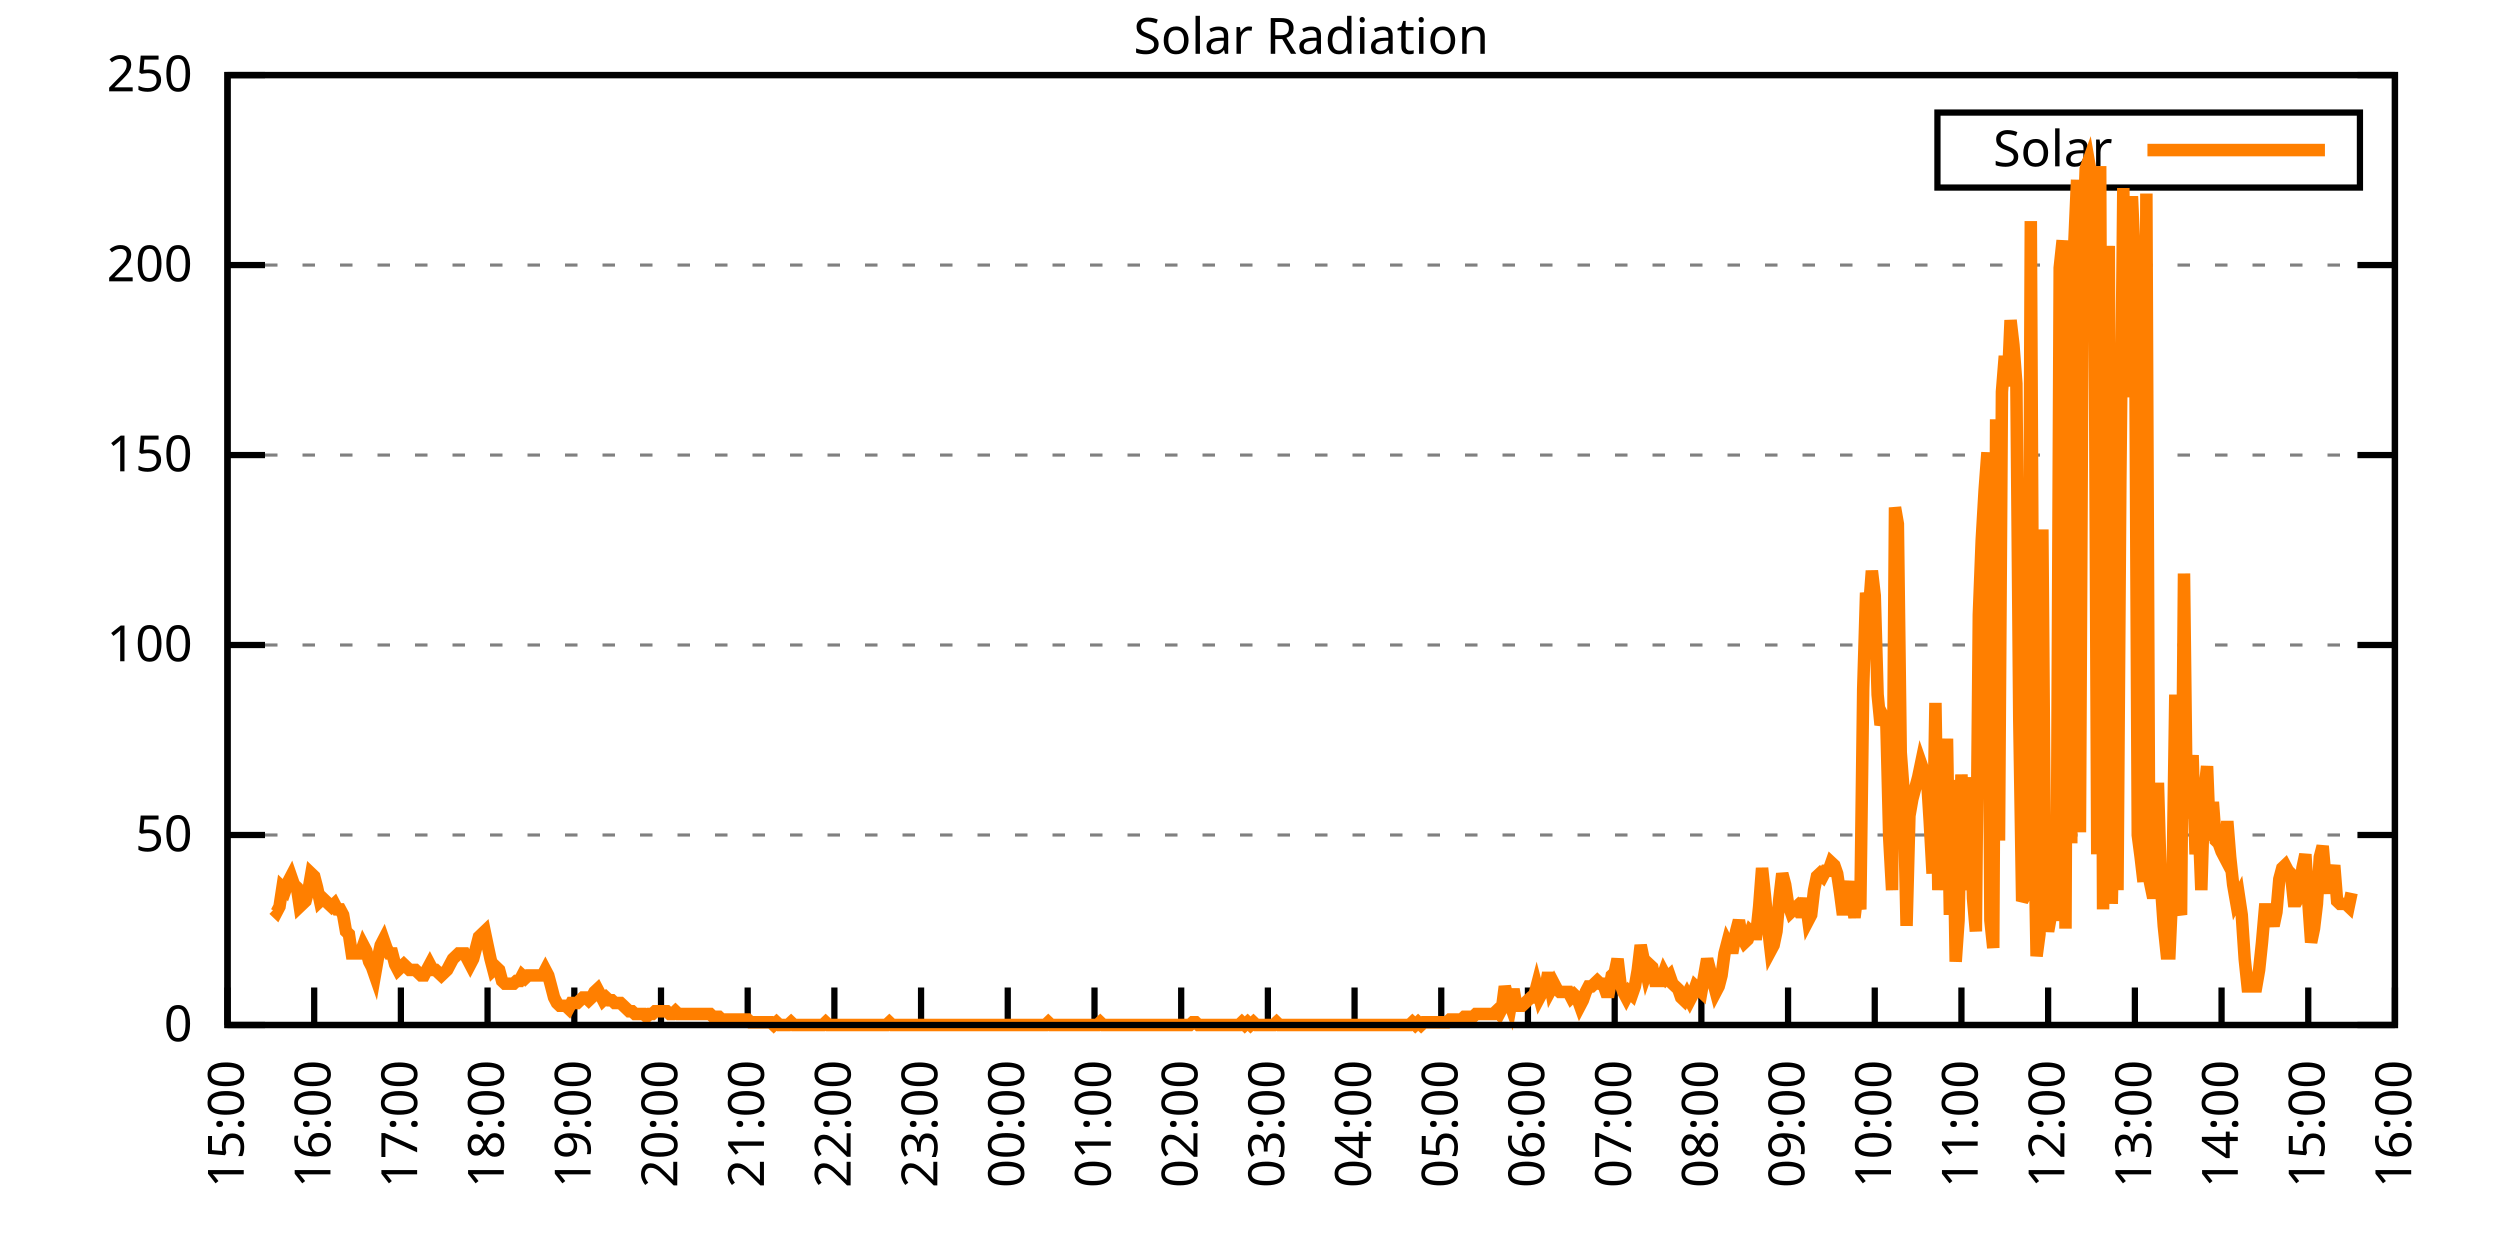
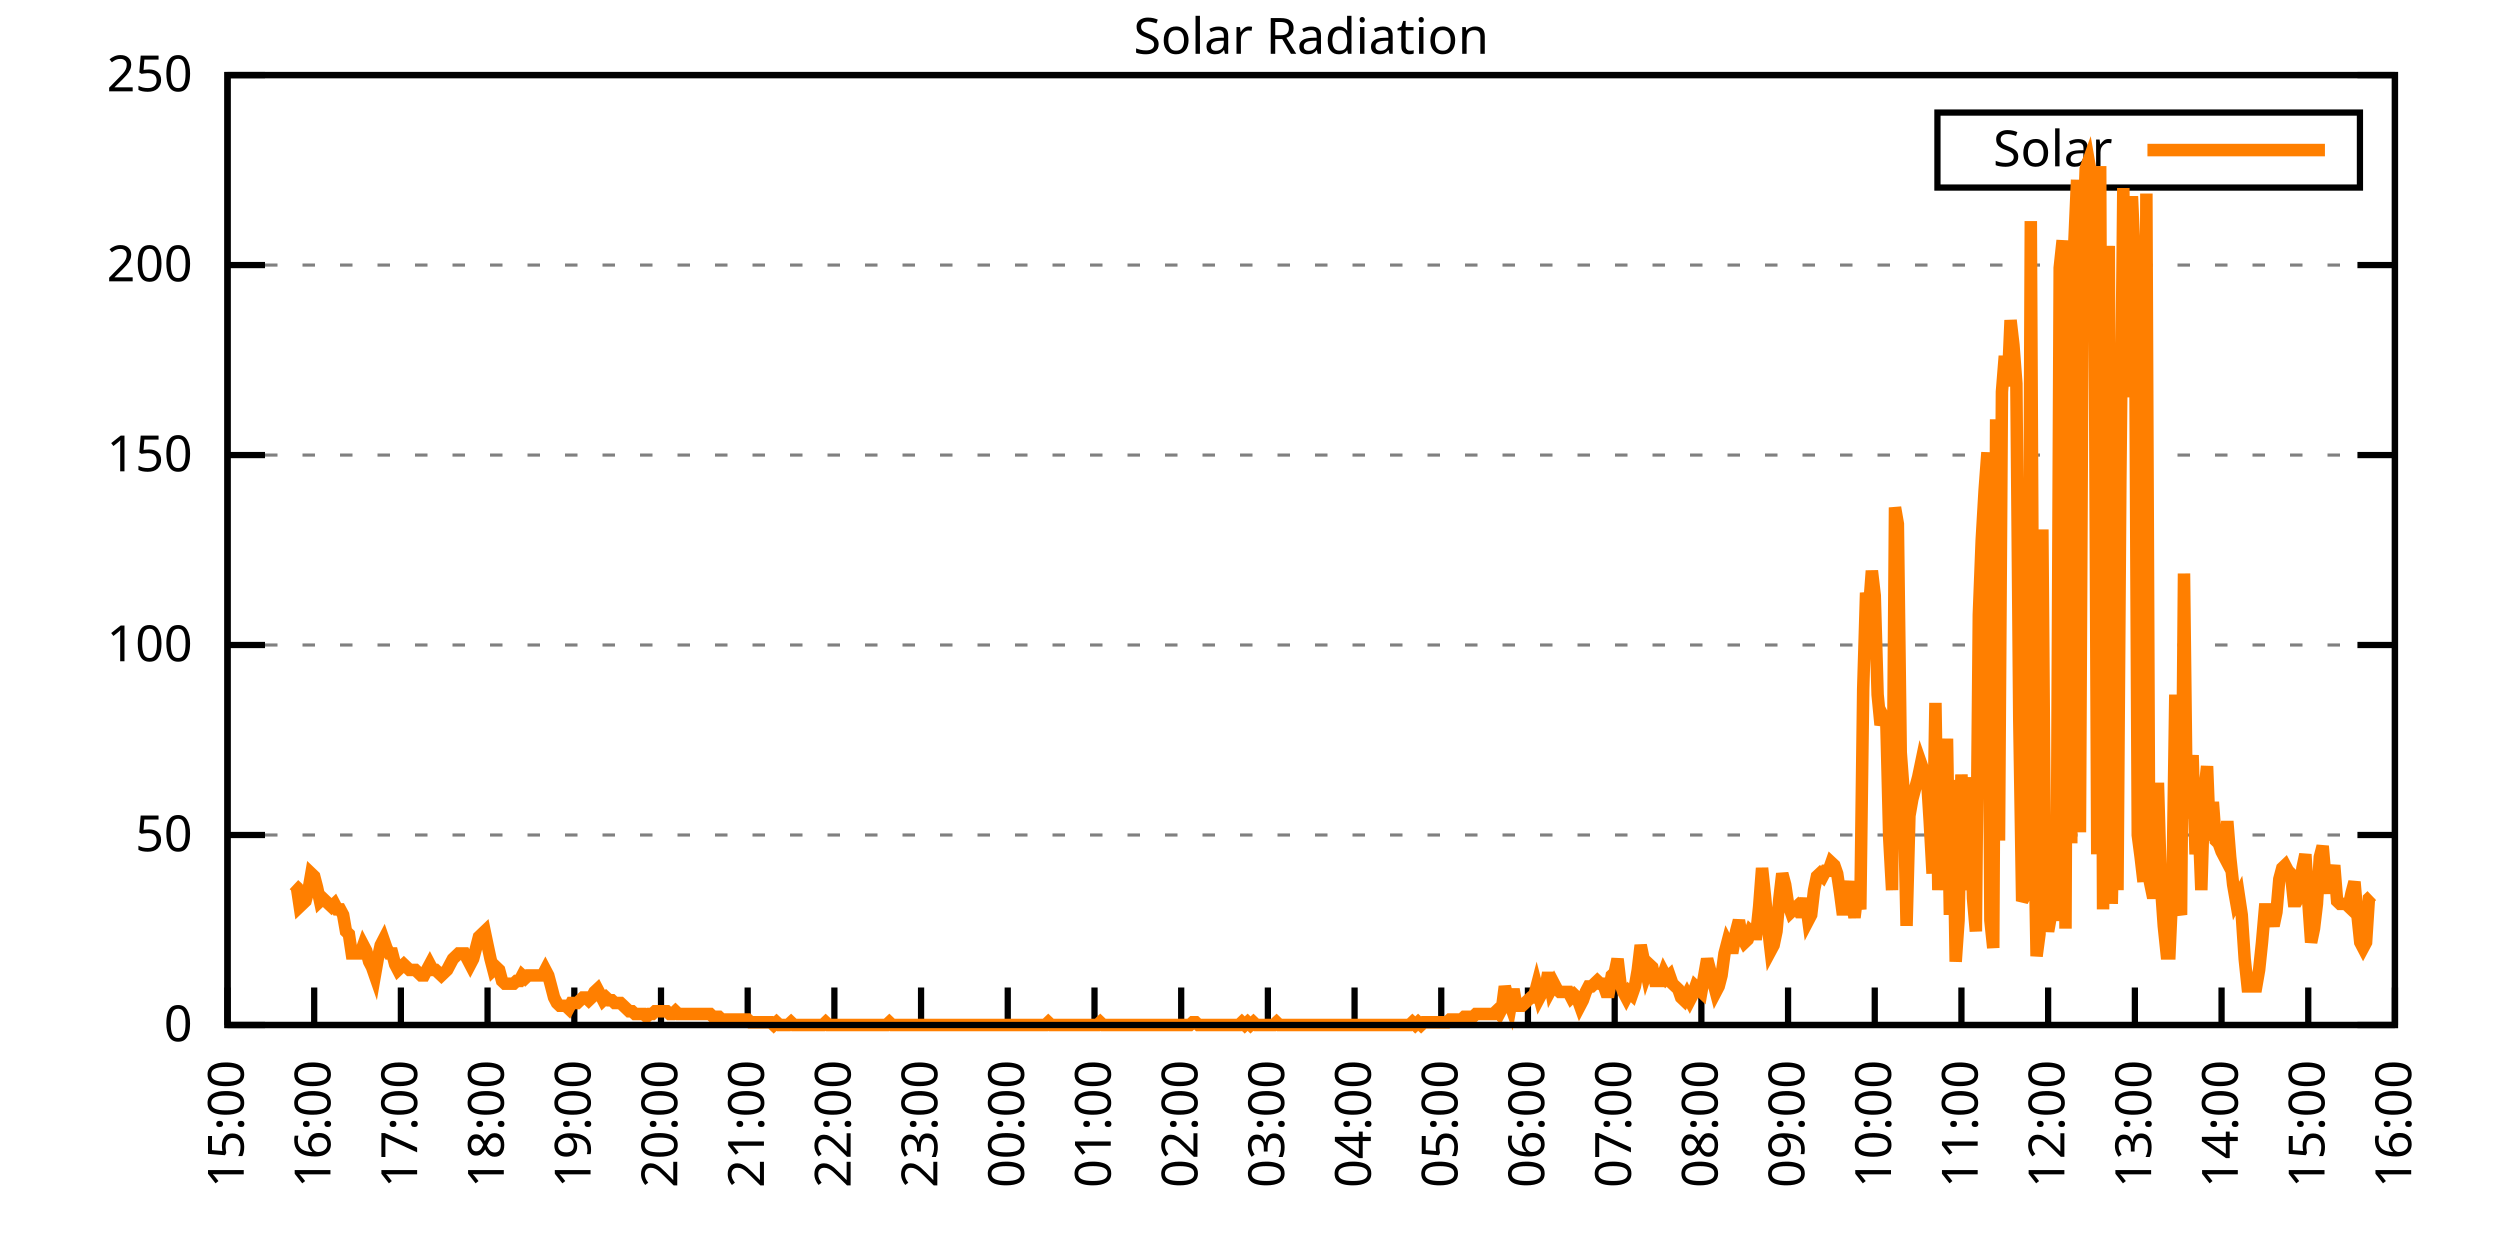
<svg xmlns="http://www.w3.org/2000/svg" xmlns:xlink="http://www.w3.org/1999/xlink" width="400" height="200" viewBox="0 0 400 200">
  <g id="gnuplot_canvas">
    <rect x="0" y="0" width="400" height="200" fill="none" />
    <defs>
      <circle id="gpDot" r="0.5" stroke-width="0.5" stroke="currentColor" />
      <path id="gpPt0" stroke-width="0.333" stroke="currentColor" d="M-1,0 h2 M0,-1 v2" />
      <path id="gpPt1" stroke-width="0.333" stroke="currentColor" d="M-1,-1 L1,1 M1,-1 L-1,1" />
      <path id="gpPt2" stroke-width="0.333" stroke="currentColor" d="M-1,0 L1,0 M0,-1 L0,1 M-1,-1 L1,1 M-1,1 L1,-1" />
      <rect id="gpPt3" stroke-width="0.333" stroke="currentColor" x="-1" y="-1" width="2" height="2" />
      <rect id="gpPt4" stroke-width="0.333" stroke="currentColor" fill="currentColor" x="-1" y="-1" width="2" height="2" />
      <circle id="gpPt5" stroke-width="0.333" stroke="currentColor" cx="0" cy="0" r="1" />
      <use xlink:href="#gpPt5" id="gpPt6" fill="currentColor" stroke="none" />
      <path id="gpPt7" stroke-width="0.333" stroke="currentColor" d="M0,-1.33 L-1.33,0.67 L1.33,0.67 z" />
      <use xlink:href="#gpPt7" id="gpPt8" fill="currentColor" stroke="none" />
      <use xlink:href="#gpPt7" id="gpPt9" stroke="currentColor" transform="rotate(180)" />
      <use xlink:href="#gpPt9" id="gpPt10" fill="currentColor" stroke="none" />
      <use xlink:href="#gpPt3" id="gpPt11" stroke="currentColor" transform="rotate(45)" />
      <use xlink:href="#gpPt11" id="gpPt12" fill="currentColor" stroke="none" />
      <path id="gpPt13" stroke-width="0.333" stroke="currentColor" d="M0,1.330 L1.265,0.411 L0.782,-1.067 L-0.782,-1.076 L-1.265,0.411 z" />
      <use xlink:href="#gpPt13" id="gpPt14" fill="currentColor" stroke="none" />
      <filter id="textbox" filterUnits="objectBoundingBox" x="0" y="0" height="1" width="1">
        <feFlood flood-color="white" flood-opacity="1" result="bgnd" />
        <feComposite in="SourceGraphic" in2="bgnd" operator="atop" />
      </filter>
      <filter id="greybox" filterUnits="objectBoundingBox" x="0" y="0" height="1" width="1">
        <feFlood flood-color="lightgrey" flood-opacity="1" result="grey" />
        <feComposite in="SourceGraphic" in2="grey" operator="atop" />
      </filter>
    </defs>
    <g fill="none" color="white" stroke="currentColor" stroke-width="1.00" stroke-linecap="butt" stroke-linejoin="miter">
</g>
    <g fill="none" color="black" stroke="currentColor" stroke-width="1.00" stroke-linecap="butt" stroke-linejoin="miter">
      <g stroke="none" shape-rendering="crispEdges">
        <polygon fill="rgb(255, 255, 255)" points="36.40,164.00 383.18,164.00 383.18,12.02 36.40,12.02 " />
      </g>
    </g>
    <g fill="none" color="black" stroke="currentColor" stroke-width="1.00" stroke-linecap="butt" stroke-linejoin="miter">
</g>
    <g fill="none" color="black" stroke="black" stroke-width="0.50" stroke-linecap="butt" stroke-linejoin="miter">
</g>
    <g fill="none" color="gray" stroke="currentColor" stroke-width="0.50" stroke-linecap="butt" stroke-linejoin="miter">
      <path stroke="gray" stroke-dasharray="2,4" class="gridline" d="M36.40,164.00 L383.19,164.00  " />
    </g>
    <g fill="none" color="gray" stroke="gray" stroke-width="1.00" stroke-linecap="butt" stroke-linejoin="miter">
</g>
    <g fill="none" color="black" stroke="currentColor" stroke-width="1.00" stroke-linecap="butt" stroke-linejoin="miter">
      <path stroke="black" d="M36.40,164.00 L42.40,164.00 M383.19,164.00 L377.19,164.00  " />
      <g transform="translate(30.80,166.60)" stroke="none" fill="black" font-family="Sans" font-size="8.00" text-anchor="end">
        <text>
          <tspan font-family="Sans"> 0</tspan>
        </text>
      </g>
    </g>
    <g fill="none" color="black" stroke="currentColor" stroke-width="1.00" stroke-linecap="butt" stroke-linejoin="miter">
</g>
    <g fill="none" color="black" stroke="black" stroke-width="0.50" stroke-linecap="butt" stroke-linejoin="miter">
</g>
    <g fill="none" color="gray" stroke="currentColor" stroke-width="0.50" stroke-linecap="butt" stroke-linejoin="miter">
      <path stroke="gray" stroke-dasharray="2,4" class="gridline" d="M36.40,133.60 L383.19,133.60  " />
    </g>
    <g fill="none" color="gray" stroke="gray" stroke-width="1.00" stroke-linecap="butt" stroke-linejoin="miter">
</g>
    <g fill="none" color="black" stroke="currentColor" stroke-width="1.00" stroke-linecap="butt" stroke-linejoin="miter">
      <path stroke="black" d="M36.40,133.60 L42.40,133.60 M383.19,133.60 L377.19,133.60  " />
      <g transform="translate(30.80,136.20)" stroke="none" fill="black" font-family="Sans" font-size="8.00" text-anchor="end">
        <text>
          <tspan font-family="Sans"> 50</tspan>
        </text>
      </g>
    </g>
    <g fill="none" color="black" stroke="currentColor" stroke-width="1.00" stroke-linecap="butt" stroke-linejoin="miter">
</g>
    <g fill="none" color="black" stroke="black" stroke-width="0.50" stroke-linecap="butt" stroke-linejoin="miter">
</g>
    <g fill="none" color="gray" stroke="currentColor" stroke-width="0.50" stroke-linecap="butt" stroke-linejoin="miter">
      <path stroke="gray" stroke-dasharray="2,4" class="gridline" d="M36.40,103.20 L383.19,103.20  " />
    </g>
    <g fill="none" color="gray" stroke="gray" stroke-width="1.00" stroke-linecap="butt" stroke-linejoin="miter">
</g>
    <g fill="none" color="black" stroke="currentColor" stroke-width="1.00" stroke-linecap="butt" stroke-linejoin="miter">
      <path stroke="black" d="M36.40,103.20 L42.40,103.20 M383.19,103.20 L377.19,103.20  " />
      <g transform="translate(30.80,105.80)" stroke="none" fill="black" font-family="Sans" font-size="8.00" text-anchor="end">
        <text>
          <tspan font-family="Sans"> 100</tspan>
        </text>
      </g>
    </g>
    <g fill="none" color="black" stroke="currentColor" stroke-width="1.00" stroke-linecap="butt" stroke-linejoin="miter">
</g>
    <g fill="none" color="black" stroke="black" stroke-width="0.50" stroke-linecap="butt" stroke-linejoin="miter">
</g>
    <g fill="none" color="gray" stroke="currentColor" stroke-width="0.50" stroke-linecap="butt" stroke-linejoin="miter">
      <path stroke="gray" stroke-dasharray="2,4" class="gridline" d="M36.40,72.81 L383.19,72.81  " />
    </g>
    <g fill="none" color="gray" stroke="gray" stroke-width="1.00" stroke-linecap="butt" stroke-linejoin="miter">
</g>
    <g fill="none" color="black" stroke="currentColor" stroke-width="1.00" stroke-linecap="butt" stroke-linejoin="miter">
      <path stroke="black" d="M36.40,72.81 L42.40,72.81 M383.19,72.81 L377.19,72.81  " />
      <g transform="translate(30.80,75.41)" stroke="none" fill="black" font-family="Sans" font-size="8.00" text-anchor="end">
        <text>
          <tspan font-family="Sans"> 150</tspan>
        </text>
      </g>
    </g>
    <g fill="none" color="black" stroke="currentColor" stroke-width="1.00" stroke-linecap="butt" stroke-linejoin="miter">
</g>
    <g fill="none" color="black" stroke="black" stroke-width="0.50" stroke-linecap="butt" stroke-linejoin="miter">
</g>
    <g fill="none" color="gray" stroke="currentColor" stroke-width="0.50" stroke-linecap="butt" stroke-linejoin="miter">
      <path stroke="gray" stroke-dasharray="2,4" class="gridline" d="M36.40,42.41 L383.19,42.41  " />
    </g>
    <g fill="none" color="gray" stroke="gray" stroke-width="1.00" stroke-linecap="butt" stroke-linejoin="miter">
</g>
    <g fill="none" color="black" stroke="currentColor" stroke-width="1.00" stroke-linecap="butt" stroke-linejoin="miter">
      <path stroke="black" d="M36.40,42.41 L42.40,42.41 M383.19,42.41 L377.19,42.41  " />
      <g transform="translate(30.80,45.01)" stroke="none" fill="black" font-family="Sans" font-size="8.00" text-anchor="end">
        <text>
          <tspan font-family="Sans"> 200</tspan>
        </text>
      </g>
    </g>
    <g fill="none" color="black" stroke="currentColor" stroke-width="1.00" stroke-linecap="butt" stroke-linejoin="miter">
</g>
    <g fill="none" color="black" stroke="black" stroke-width="0.50" stroke-linecap="butt" stroke-linejoin="miter">
</g>
    <g fill="none" color="gray" stroke="currentColor" stroke-width="0.50" stroke-linecap="butt" stroke-linejoin="miter">
      <path stroke="gray" stroke-dasharray="2,4" class="gridline" d="M36.40,12.01 L383.19,12.01  " />
    </g>
    <g fill="none" color="gray" stroke="gray" stroke-width="1.00" stroke-linecap="butt" stroke-linejoin="miter">
</g>
    <g fill="none" color="black" stroke="currentColor" stroke-width="1.00" stroke-linecap="butt" stroke-linejoin="miter">
      <path stroke="black" d="M36.40,12.01 L42.40,12.01 M383.19,12.01 L377.19,12.01  " />
      <g transform="translate(30.80,14.61)" stroke="none" fill="black" font-family="Sans" font-size="8.00" text-anchor="end">
        <text>
          <tspan font-family="Sans"> 250</tspan>
        </text>
      </g>
    </g>
    <g fill="none" color="black" stroke="currentColor" stroke-width="1.00" stroke-linecap="butt" stroke-linejoin="miter">
      <path stroke="black" d="M36.40,164.00 L36.40,158.00  " />
      <g transform="translate(39.00,169.60) rotate(270.00)" stroke="none" fill="black" font-family="Sans" font-size="8.00" text-anchor="end">
        <text>
          <tspan font-family="Sans">15:00</tspan>
        </text>
      </g>
    </g>
    <g fill="none" color="black" stroke="currentColor" stroke-width="1.00" stroke-linecap="butt" stroke-linejoin="miter">
      <path stroke="black" d="M50.27,164.00 L50.27,158.00  " />
      <g transform="translate(52.87,169.60) rotate(270.00)" stroke="none" fill="black" font-family="Sans" font-size="8.00" text-anchor="end">
        <text>
          <tspan font-family="Sans">16:00</tspan>
        </text>
      </g>
    </g>
    <g fill="none" color="black" stroke="currentColor" stroke-width="1.00" stroke-linecap="butt" stroke-linejoin="miter">
      <path stroke="black" d="M64.14,164.00 L64.14,158.00  " />
      <g transform="translate(66.74,169.60) rotate(270.00)" stroke="none" fill="black" font-family="Sans" font-size="8.00" text-anchor="end">
        <text>
          <tspan font-family="Sans">17:00</tspan>
        </text>
      </g>
    </g>
    <g fill="none" color="black" stroke="currentColor" stroke-width="1.00" stroke-linecap="butt" stroke-linejoin="miter">
      <path stroke="black" d="M78.01,164.00 L78.01,158.00  " />
      <g transform="translate(80.61,169.60) rotate(270.00)" stroke="none" fill="black" font-family="Sans" font-size="8.00" text-anchor="end">
        <text>
          <tspan font-family="Sans">18:00</tspan>
        </text>
      </g>
    </g>
    <g fill="none" color="black" stroke="currentColor" stroke-width="1.00" stroke-linecap="butt" stroke-linejoin="miter">
      <path stroke="black" d="M91.89,164.00 L91.89,158.00  " />
      <g transform="translate(94.49,169.60) rotate(270.00)" stroke="none" fill="black" font-family="Sans" font-size="8.00" text-anchor="end">
        <text>
          <tspan font-family="Sans">19:00</tspan>
        </text>
      </g>
    </g>
    <g fill="none" color="black" stroke="currentColor" stroke-width="1.00" stroke-linecap="butt" stroke-linejoin="miter">
      <path stroke="black" d="M105.76,164.00 L105.76,158.00  " />
      <g transform="translate(108.36,169.60) rotate(270.00)" stroke="none" fill="black" font-family="Sans" font-size="8.00" text-anchor="end">
        <text>
          <tspan font-family="Sans">20:00</tspan>
        </text>
      </g>
    </g>
    <g fill="none" color="black" stroke="currentColor" stroke-width="1.00" stroke-linecap="butt" stroke-linejoin="miter">
      <path stroke="black" d="M119.63,164.00 L119.63,158.00  " />
      <g transform="translate(122.23,169.60) rotate(270.00)" stroke="none" fill="black" font-family="Sans" font-size="8.00" text-anchor="end">
        <text>
          <tspan font-family="Sans">21:00</tspan>
        </text>
      </g>
    </g>
    <g fill="none" color="black" stroke="currentColor" stroke-width="1.00" stroke-linecap="butt" stroke-linejoin="miter">
      <path stroke="black" d="M133.50,164.00 L133.50,158.00  " />
      <g transform="translate(136.10,169.60) rotate(270.00)" stroke="none" fill="black" font-family="Sans" font-size="8.00" text-anchor="end">
        <text>
          <tspan font-family="Sans">22:00</tspan>
        </text>
      </g>
    </g>
    <g fill="none" color="black" stroke="currentColor" stroke-width="1.00" stroke-linecap="butt" stroke-linejoin="miter">
      <path stroke="black" d="M147.37,164.00 L147.37,158.00  " />
      <g transform="translate(149.97,169.60) rotate(270.00)" stroke="none" fill="black" font-family="Sans" font-size="8.00" text-anchor="end">
        <text>
          <tspan font-family="Sans">23:00</tspan>
        </text>
      </g>
    </g>
    <g fill="none" color="black" stroke="currentColor" stroke-width="1.00" stroke-linecap="butt" stroke-linejoin="miter">
      <path stroke="black" d="M161.24,164.00 L161.24,158.00  " />
      <g transform="translate(163.84,169.60) rotate(270.00)" stroke="none" fill="black" font-family="Sans" font-size="8.00" text-anchor="end">
        <text>
          <tspan font-family="Sans">00:00</tspan>
        </text>
      </g>
    </g>
    <g fill="none" color="black" stroke="currentColor" stroke-width="1.00" stroke-linecap="butt" stroke-linejoin="miter">
      <path stroke="black" d="M175.12,164.00 L175.12,158.00  " />
      <g transform="translate(177.72,169.60) rotate(270.00)" stroke="none" fill="black" font-family="Sans" font-size="8.00" text-anchor="end">
        <text>
          <tspan font-family="Sans">01:00</tspan>
        </text>
      </g>
    </g>
    <g fill="none" color="black" stroke="currentColor" stroke-width="1.00" stroke-linecap="butt" stroke-linejoin="miter">
      <path stroke="black" d="M188.99,164.00 L188.99,158.00  " />
      <g transform="translate(191.59,169.60) rotate(270.00)" stroke="none" fill="black" font-family="Sans" font-size="8.00" text-anchor="end">
        <text>
          <tspan font-family="Sans">02:00</tspan>
        </text>
      </g>
    </g>
    <g fill="none" color="black" stroke="currentColor" stroke-width="1.00" stroke-linecap="butt" stroke-linejoin="miter">
      <path stroke="black" d="M202.86,164.00 L202.86,158.00  " />
      <g transform="translate(205.46,169.60) rotate(270.00)" stroke="none" fill="black" font-family="Sans" font-size="8.00" text-anchor="end">
        <text>
          <tspan font-family="Sans">03:00</tspan>
        </text>
      </g>
    </g>
    <g fill="none" color="black" stroke="currentColor" stroke-width="1.00" stroke-linecap="butt" stroke-linejoin="miter">
      <path stroke="black" d="M216.73,164.00 L216.73,158.00  " />
      <g transform="translate(219.33,169.60) rotate(270.00)" stroke="none" fill="black" font-family="Sans" font-size="8.00" text-anchor="end">
        <text>
          <tspan font-family="Sans">04:00</tspan>
        </text>
      </g>
    </g>
    <g fill="none" color="black" stroke="currentColor" stroke-width="1.00" stroke-linecap="butt" stroke-linejoin="miter">
      <path stroke="black" d="M230.60,164.00 L230.60,158.00  " />
      <g transform="translate(233.20,169.60) rotate(270.00)" stroke="none" fill="black" font-family="Sans" font-size="8.00" text-anchor="end">
        <text>
          <tspan font-family="Sans">05:00</tspan>
        </text>
      </g>
    </g>
    <g fill="none" color="black" stroke="currentColor" stroke-width="1.00" stroke-linecap="butt" stroke-linejoin="miter">
      <path stroke="black" d="M244.47,164.00 L244.47,158.00  " />
      <g transform="translate(247.07,169.60) rotate(270.00)" stroke="none" fill="black" font-family="Sans" font-size="8.00" text-anchor="end">
        <text>
          <tspan font-family="Sans">06:00</tspan>
        </text>
      </g>
    </g>
    <g fill="none" color="black" stroke="currentColor" stroke-width="1.00" stroke-linecap="butt" stroke-linejoin="miter">
      <path stroke="black" d="M258.35,164.00 L258.35,158.00  " />
      <g transform="translate(260.95,169.60) rotate(270.00)" stroke="none" fill="black" font-family="Sans" font-size="8.00" text-anchor="end">
        <text>
          <tspan font-family="Sans">07:00</tspan>
        </text>
      </g>
    </g>
    <g fill="none" color="black" stroke="currentColor" stroke-width="1.00" stroke-linecap="butt" stroke-linejoin="miter">
      <path stroke="black" d="M272.22,164.00 L272.22,158.00  " />
      <g transform="translate(274.82,169.60) rotate(270.00)" stroke="none" fill="black" font-family="Sans" font-size="8.00" text-anchor="end">
        <text>
          <tspan font-family="Sans">08:00</tspan>
        </text>
      </g>
    </g>
    <g fill="none" color="black" stroke="currentColor" stroke-width="1.00" stroke-linecap="butt" stroke-linejoin="miter">
      <path stroke="black" d="M286.09,164.00 L286.09,158.00  " />
      <g transform="translate(288.69,169.60) rotate(270.00)" stroke="none" fill="black" font-family="Sans" font-size="8.00" text-anchor="end">
        <text>
          <tspan font-family="Sans">09:00</tspan>
        </text>
      </g>
    </g>
    <g fill="none" color="black" stroke="currentColor" stroke-width="1.00" stroke-linecap="butt" stroke-linejoin="miter">
      <path stroke="black" d="M299.96,164.00 L299.96,158.00  " />
      <g transform="translate(302.56,169.60) rotate(270.00)" stroke="none" fill="black" font-family="Sans" font-size="8.00" text-anchor="end">
        <text>
          <tspan font-family="Sans">10:00</tspan>
        </text>
      </g>
    </g>
    <g fill="none" color="black" stroke="currentColor" stroke-width="1.00" stroke-linecap="butt" stroke-linejoin="miter">
      <path stroke="black" d="M313.83,164.00 L313.83,158.00  " />
      <g transform="translate(316.43,169.60) rotate(270.00)" stroke="none" fill="black" font-family="Sans" font-size="8.00" text-anchor="end">
        <text>
          <tspan font-family="Sans">11:00</tspan>
        </text>
      </g>
    </g>
    <g fill="none" color="black" stroke="currentColor" stroke-width="1.00" stroke-linecap="butt" stroke-linejoin="miter">
      <path stroke="black" d="M327.70,164.00 L327.70,158.00  " />
      <g transform="translate(330.30,169.60) rotate(270.00)" stroke="none" fill="black" font-family="Sans" font-size="8.00" text-anchor="end">
        <text>
          <tspan font-family="Sans">12:00</tspan>
        </text>
      </g>
    </g>
    <g fill="none" color="black" stroke="currentColor" stroke-width="1.00" stroke-linecap="butt" stroke-linejoin="miter">
      <path stroke="black" d="M341.58,164.00 L341.58,158.00  " />
      <g transform="translate(344.18,169.60) rotate(270.00)" stroke="none" fill="black" font-family="Sans" font-size="8.00" text-anchor="end">
        <text>
          <tspan font-family="Sans">13:00</tspan>
        </text>
      </g>
    </g>
    <g fill="none" color="black" stroke="currentColor" stroke-width="1.00" stroke-linecap="butt" stroke-linejoin="miter">
      <path stroke="black" d="M355.45,164.00 L355.45,158.00  " />
      <g transform="translate(358.05,169.60) rotate(270.00)" stroke="none" fill="black" font-family="Sans" font-size="8.00" text-anchor="end">
        <text>
          <tspan font-family="Sans">14:00</tspan>
        </text>
      </g>
    </g>
    <g fill="none" color="black" stroke="currentColor" stroke-width="1.00" stroke-linecap="butt" stroke-linejoin="miter">
      <path stroke="black" d="M369.32,164.00 L369.32,158.00  " />
      <g transform="translate(371.92,169.60) rotate(270.00)" stroke="none" fill="black" font-family="Sans" font-size="8.00" text-anchor="end">
        <text>
          <tspan font-family="Sans">15:00</tspan>
        </text>
      </g>
    </g>
    <g fill="none" color="black" stroke="currentColor" stroke-width="1.00" stroke-linecap="butt" stroke-linejoin="miter">
      <path stroke="black" d="M383.19,164.00 L383.19,158.00  " />
      <g transform="translate(385.79,169.60) rotate(270.00)" stroke="none" fill="black" font-family="Sans" font-size="8.00" text-anchor="end">
        <text>
          <tspan font-family="Sans">16:00</tspan>
        </text>
      </g>
    </g>
    <g fill="none" color="black" stroke="currentColor" stroke-width="1.00" stroke-linecap="butt" stroke-linejoin="miter">
</g>
    <g fill="none" color="black" stroke="currentColor" stroke-width="1.00" stroke-linecap="butt" stroke-linejoin="miter">
      <path stroke="black" d="M36.40,12.01 L36.40,164.00 L383.19,164.00 L383.19,12.01 L36.40,12.01 Z  " />
    </g>
    <g fill="none" color="black" stroke="currentColor" stroke-width="1.00" stroke-linecap="butt" stroke-linejoin="miter">
</g>
    <g fill="none" color="black" stroke="currentColor" stroke-width="1.00" stroke-linecap="butt" stroke-linejoin="miter">
      <path stroke="black" d="M309.99,30.01 L309.99,18.01 L377.59,18.01 L377.59,30.01 L309.99,30.01 Z  " />
    </g>
    <g id="Solar_Radiation_plot_1">
      <g fill="none" color="white" stroke="black" stroke-width="2.00" stroke-linecap="butt" stroke-linejoin="miter">
</g>
      <g fill="none" color="black" stroke="currentColor" stroke-width="2.00" stroke-linecap="butt" stroke-linejoin="miter">
        <g transform="translate(337.99,26.61)" stroke="none" fill="black" font-family="Sans" font-size="8.00" text-anchor="end">
          <text>
            <tspan font-family="Sans">Solar</tspan>
          </text>
        </g>
      </g>
      <g fill="none" color="black" stroke="currentColor" stroke-width="2.00" stroke-linecap="butt" stroke-linejoin="miter">
-         <path stroke="rgb(255, 127,   0)" d="M343.59,24.01 L371.99,24.01 M43.80,145.50 L44.26,145.94 L44.72,145.06 L45.19,141.98 L45.65,142.42 L46.11,141.09   L46.57,140.21 L47.03,141.54 L47.50,141.98 L47.96,145.06 L48.42,144.62 L48.88,144.18 L49.35,142.42 L49.81,139.77   L50.27,140.21 L50.73,141.98 L51.20,144.18 L51.66,143.74 L52.12,144.18 L52.58,144.62 L53.05,145.06 L53.51,144.62   L53.97,145.50 L54.43,145.50 L54.90,146.38 L55.36,149.02 L55.82,149.46 L56.28,152.55 L56.75,152.55 L57.21,152.55   L57.67,152.55 L58.13,151.23 L58.59,152.11 L59.06,153.87 L59.52,154.75 L59.98,156.07 L60.44,153.43 L60.91,151.23   L61.37,150.34 L61.83,151.67 L62.29,152.55 L62.76,152.55 L63.22,154.31 L63.68,155.19 L64.14,154.75 L64.61,154.31   L65.07,154.75 L65.53,155.19 L65.99,155.19 L66.46,155.19 L66.92,155.63 L67.38,156.07 L67.84,156.07 L68.30,155.19   L68.77,154.31 L69.23,155.19 L69.69,155.19 L70.15,155.63 L70.62,156.07 L71.08,155.63 L71.54,155.19 L72.00,154.31   L72.47,153.43 L72.93,152.99 L73.39,152.55 L73.85,152.55 L74.32,152.55 L74.78,153.43 L75.24,154.31 L75.70,153.43   L76.17,151.67 L76.63,149.90 L77.09,149.46 L77.55,149.02 L78.01,151.23 L78.48,153.43 L78.94,155.19 L79.40,154.75   L79.86,155.19 L80.33,156.95 L80.79,157.39 L81.25,157.39 L81.71,157.39 L82.18,157.39 L82.64,156.95 L83.10,156.95   L83.56,156.07 L84.03,156.51 L84.49,156.07 L84.95,156.07 L85.41,156.07 L85.88,156.07 L86.34,156.07 L86.80,156.07   L87.26,155.19 L87.72,156.07 L88.19,157.83 L88.65,159.60 L89.11,160.48 L89.57,160.92 L90.04,160.92 L90.50,160.92   L90.96,161.36 L91.42,160.48 L91.89,160.48 L92.35,160.48 L92.81,160.04 L93.27,159.60 L93.74,159.60 L94.20,160.04   L94.66,159.60 L95.12,158.71 L95.59,158.27 L96.05,159.15 L96.51,160.04 L96.97,159.60 L97.44,160.04 L97.90,160.04   L98.36,160.48 L98.82,160.48 L99.28,160.48 L99.75,160.92 L100.21,161.36 L100.67,161.80 L101.13,161.80 L101.60,162.24   L102.06,162.24 L102.52,162.24 L102.98,162.24 L103.45,162.68 L103.91,162.24 L104.37,162.24 L104.83,161.80 L105.30,161.80   L105.76,161.80 L106.22,161.80 L106.68,161.80 L107.15,162.24 L107.61,162.24 L108.07,161.80 L108.53,162.24 L108.99,162.24   L109.46,162.24 L109.92,162.24 L110.38,162.24 L110.84,162.24 L111.31,162.24 L111.77,162.24 L112.23,162.24 L112.69,162.24   L113.16,162.24 L113.62,162.24 L114.08,162.68 L114.54,162.68 L115.01,162.68 L115.47,163.12 L115.93,163.12 L116.39,163.12   L116.86,163.12 L117.32,163.12 L117.78,163.12 L118.24,163.12 L118.70,163.12 L119.17,163.12 L119.63,163.12 L120.09,163.56   L120.55,163.56 L121.02,163.56 L121.48,163.56 L121.94,163.56 L122.40,163.56 L122.87,163.56 L123.33,163.56 L123.79,164.00   L124.25,163.56 L124.72,164.00 L125.18,164.00 L125.64,164.00 L126.10,164.00 L126.57,163.56 L127.03,164.00 L127.49,164.00   L127.95,164.00 L128.41,164.00 L128.88,164.00 L129.34,164.00 L129.80,164.00 L130.26,164.00 L130.73,164.00 L131.19,164.00   L131.65,164.00 L132.11,163.56 L132.58,164.00 L133.04,164.00 L133.50,164.00 L133.96,164.00 L134.43,164.00 L134.89,164.00   L135.35,164.00 L135.81,164.00 L136.28,164.00 L136.74,164.00 L137.20,164.00 L137.66,164.00 L138.13,164.00 L138.59,164.00   L139.05,164.00 L139.51,164.00 L139.97,164.00 L140.44,164.00 L140.90,164.00 L141.36,164.00 L141.82,164.00 L142.29,163.56   L142.75,164.00 L143.21,164.00 L143.67,164.00 L144.14,164.00 L144.60,164.00 L145.06,164.00 L145.52,164.00 L145.99,164.00   L146.45,164.00 L146.91,164.00 L147.37,164.00 L147.84,164.00 L148.30,164.00 L148.76,164.00 L149.22,164.00 L149.68,164.00   L150.15,164.00 L150.61,164.00 L151.07,164.00 L151.53,164.00 L152.00,164.00 L152.46,164.00 L152.92,164.00 L153.38,164.00   L153.85,164.00 L154.31,164.00 L154.77,164.00 L155.23,164.00 L155.70,164.00 L156.16,164.00 L156.62,164.00 L157.08,164.00   L157.55,164.00 L158.01,164.00 L158.47,164.00 L158.93,164.00 L159.39,164.00 L159.86,164.00 L160.32,164.00 L160.78,164.00   L161.24,164.00 L161.71,164.00 L162.17,164.00 L162.63,164.00 L163.09,164.00 L163.56,164.00 L164.02,164.00 L164.48,164.00   L164.94,164.00 L165.41,164.00 L165.87,164.00 L166.33,164.00 L166.79,164.00 L167.26,164.00 L167.72,163.56 L168.18,164.00   L168.64,164.00 L169.10,164.00 L169.57,164.00 L170.03,164.00 L170.49,164.00 L170.95,164.00 L171.42,164.00 L171.88,164.00   L172.34,164.00 L172.80,164.00 L173.27,164.00 L173.73,164.00 L174.19,164.00 L174.65,164.00 L175.12,164.00 L175.58,164.00   L176.04,163.56 L176.50,164.00 L176.97,164.00 L177.43,164.00 L177.89,164.00 L178.35,164.00 L178.82,164.00 L179.28,164.00   L179.74,164.00 L180.20,164.00 L180.66,164.00 L181.13,164.00 L181.59,164.00 L182.05,164.00 L182.51,164.00 L182.98,164.00   L183.44,164.00 L183.90,164.00 L184.36,164.00 L184.83,164.00 L185.29,164.00 L185.75,164.00 L186.21,164.00 L186.68,164.00   L187.14,164.00 L187.60,164.00 L188.06,164.00 L188.53,164.00 L188.99,164.00 L189.45,164.00 L189.91,164.00 L190.37,164.00   L190.84,163.56 L191.30,163.56 L191.76,164.00 L192.22,164.00 L192.69,164.00 L193.15,164.00 L193.61,164.00 L194.07,164.00   L194.54,164.00 L195.00,164.00 L195.46,164.00 L195.92,164.00 L196.39,164.00 L196.85,164.00 L197.31,164.00 L197.77,164.00   L198.24,164.00 L198.70,163.56 L199.16,164.00 L199.62,163.56 L200.08,164.00 L200.55,163.56 L201.01,164.00 L201.47,164.00   L201.93,164.00 L202.40,164.00 L202.86,164.00 L203.32,164.00 L203.78,164.00 L204.25,163.56 L204.71,164.00 L205.17,164.00   L205.63,164.00 L206.10,164.00 L206.56,164.00 L207.02,164.00 L207.48,164.00 L207.95,164.00 L208.41,164.00 L208.87,164.00   L209.33,164.00 L209.80,164.00 L210.26,164.00 L210.72,164.00 L211.18,164.00 L211.64,164.00 L212.11,164.00 L212.57,164.00   L213.03,164.00 L213.49,164.00 L213.96,164.00 L214.42,164.00 L214.88,164.00 L215.34,164.00 L215.81,164.00 L216.27,164.00   L216.73,164.00 L217.19,164.00 L217.66,164.00 L218.12,164.00 L218.58,164.00 L219.04,164.00 L219.51,164.00 L219.97,164.00   L220.43,164.00 L220.89,164.00 L221.35,164.00 L221.82,164.00 L222.28,164.00 L222.74,164.00 L223.20,164.00 L223.67,164.00   L224.13,164.00 L224.59,164.00 L225.05,164.00 L225.52,164.00 L225.98,163.56 L226.44,164.00 L226.90,163.56 L227.37,164.00   L227.83,163.56 L228.29,163.56 L228.75,163.56 L229.22,163.56 L229.68,163.56 L230.14,163.56 L230.60,163.56 L231.06,163.56   L231.53,163.56 L231.99,163.12 L232.45,163.12 L232.91,163.12 L233.38,163.12 L233.84,163.12 L234.30,162.68 L234.76,162.68   L235.23,162.68 L235.69,162.68 L236.15,162.24 L236.61,162.24 L237.08,162.24 L237.54,162.24 L238.00,162.24 L238.46,162.24   L238.93,162.24 L239.39,161.80 L239.85,162.24 L240.31,161.36 L240.77,157.83 L241.24,159.60 L241.70,160.92 L242.16,158.27   L242.62,160.92 L243.09,160.92 L243.55,160.92 L244.01,160.48 L244.47,160.04 L244.94,159.60 L245.40,159.60 L245.86,157.83   L246.32,159.60 L246.79,158.71 L247.25,158.27 L247.71,155.63 L248.17,158.27 L248.64,157.39 L249.10,158.27 L249.56,158.71   L250.02,158.71 L250.49,158.71 L250.95,158.71 L251.41,159.60 L251.87,159.15 L252.33,159.60 L252.80,160.92 L253.26,160.04   L253.72,158.71 L254.18,157.83 L254.65,157.83 L255.11,157.39 L255.57,156.95 L256.03,157.39 L256.50,157.39 L256.96,158.71   L257.42,158.71 L257.88,156.07 L258.35,155.63 L258.81,153.43 L259.27,157.39 L259.73,158.71 L260.20,159.60 L260.66,158.71   L261.12,159.15 L261.58,157.83 L262.04,155.19 L262.51,151.23 L262.97,153.43 L263.43,155.63 L263.89,154.31 L264.36,154.75   L264.82,156.95 L265.28,156.95 L265.74,156.95 L266.21,155.63 L266.67,156.51 L267.13,156.07 L267.59,157.39 L268.06,157.83   L268.52,158.27 L268.98,159.60 L269.44,160.04 L269.91,159.15 L270.37,160.04 L270.83,159.15 L271.29,157.83 L271.75,158.27   L272.22,158.71 L272.68,156.07 L273.14,153.43 L273.60,155.19 L274.07,156.95 L274.53,158.71 L274.99,157.83 L275.45,156.07   L275.92,152.55 L276.38,150.79 L276.84,151.67 L277.30,151.67 L277.77,149.02 L278.23,147.26 L278.69,149.90 L279.15,150.79   L279.62,150.34 L280.08,149.02 L280.54,149.46 L281.00,149.46 L281.46,145.06 L281.93,138.89 L282.39,143.30 L282.85,148.14   L283.31,152.11 L283.78,151.23 L284.24,149.02 L284.70,143.74 L285.16,139.77 L285.63,141.54 L286.09,144.62 L286.55,145.94   L287.01,145.50 L287.48,145.06 L287.94,145.94 L288.40,145.94 L288.86,143.74 L289.33,147.26 L289.79,146.38 L290.25,142.42   L290.71,140.21 L291.18,139.77 L291.64,140.21 L292.10,139.33 L292.56,139.33 L293.02,138.01 L293.49,138.45 L293.95,139.77   L294.41,142.86 L294.87,146.38 L295.34,142.86 L295.80,141.09 L296.26,143.74 L296.72,146.82 L297.19,142.86 L297.65,145.50   L298.11,110.26 L298.57,94.84 L299.04,97.49 L299.50,91.32 L299.96,95.28 L300.42,111.14 L300.89,115.99 L301.35,114.67   L301.81,115.55 L302.27,134.05 L302.73,142.42 L303.20,81.19 L303.66,83.83 L304.12,120.39 L304.58,126.56 L305.05,148.14   L305.51,130.52 L305.97,127.88 L306.43,126.12 L306.90,124.36 L307.36,122.15 L307.82,123.47 L308.28,123.92 L308.75,131.40   L309.21,139.77 L309.67,112.46 L310.13,142.42 L310.60,129.20 L311.06,130.96 L311.52,118.19 L311.98,146.38 L312.44,124.80   L312.91,153.87 L313.37,147.26 L313.83,123.92 L314.29,134.93 L314.76,142.42 L315.22,124.36 L315.68,143.74 L316.14,149.02   L316.61,98.37 L317.07,86.47 L317.53,78.54 L317.99,72.38 L318.46,147.26 L318.92,151.67 L319.38,67.09 L319.84,134.49   L320.31,62.69 L320.77,56.96 L321.23,61.81 L321.69,51.23 L322.15,55.20 L322.62,61.37 L323.08,115.11 L323.54,144.18   L324.00,143.30 L324.47,141.09 L324.93,35.38 L325.39,127.00 L325.85,152.99 L326.32,149.46 L326.78,84.71 L327.24,144.62   L327.70,149.02 L328.17,146.38 L328.63,146.38 L329.09,139.33 L329.55,42.87 L330.02,38.46 L330.48,148.58 L330.94,38.46   L331.40,134.93 L331.87,39.34 L332.33,28.77 L332.79,133.17 L333.25,40.22 L333.71,27.01 L334.18,25.69 L334.64,28.33   L335.10,37.58 L335.56,136.69 L336.03,26.57 L336.49,145.50 L336.95,60.48 L337.41,39.34 L337.88,144.62 L338.34,122.59   L338.80,142.42 L339.26,76.78 L339.73,30.09 L340.19,63.57 L340.65,39.78 L341.11,31.41 L341.58,41.98 L342.04,133.61   L342.50,137.13 L342.96,141.09 L343.42,30.97 L343.89,140.65 L344.35,142.86 L344.81,142.86 L345.27,125.24 L345.74,141.54   L346.20,148.14 L346.66,152.55 L347.12,152.55 L347.59,141.98 L348.05,111.14 L348.51,144.62 L348.97,146.38 L349.44,91.76   L349.90,130.96 L350.36,126.12 L350.82,120.83 L351.29,136.69 L351.75,130.52 L352.21,142.42 L352.67,127.00 L353.13,122.59   L353.60,134.49 L354.06,128.32 L354.52,134.49 L354.98,134.93 L355.45,136.25 L355.91,137.13 L356.37,131.40 L356.83,137.13   L357.30,141.54 L357.76,144.18 L358.22,143.30 L358.68,146.38 L359.15,153.43 L359.61,157.83 L360.07,157.83 L360.53,157.83   L361.00,157.83 L361.46,155.19 L361.92,150.79 L362.38,145.50 L362.84,145.50 L363.31,146.38 L363.77,148.14 L364.23,145.94   L364.69,140.65 L365.16,138.89 L365.62,138.45 L366.08,139.33 L366.54,139.77 L367.01,144.18 L367.47,144.18 L367.93,143.30   L368.39,138.89 L368.86,136.69 L369.32,144.18 L369.78,150.79 L370.24,148.58 L370.71,144.62 L371.17,137.13 L371.63,135.37   L372.09,140.65 L372.56,142.86 L373.02,140.65 L373.48,138.45 L373.94,144.18 L374.40,144.62 L374.87,144.62 L375.33,144.62   L375.79,145.06 L376.25,142.86  " />
+         <path stroke="rgb(255, 127,   0)" d="M343.59,24.01 L371.99,24.01 M47.03,141.54 L47.50,141.98 L47.96,145.06 L48.42,144.62 L48.88,144.18 L49.35,142.42   L49.81,139.77 L50.27,140.21 L50.73,141.98 L51.20,144.18 L51.66,143.74 L52.12,144.18 L52.58,144.62 L53.05,145.06   L53.51,144.62 L53.97,145.50 L54.43,145.50 L54.90,146.38 L55.36,149.02 L55.82,149.46 L56.28,152.55 L56.75,152.55   L57.21,152.55 L57.67,152.55 L58.13,151.23 L58.59,152.11 L59.06,153.87 L59.52,154.75 L59.98,156.07 L60.44,153.43   L60.91,151.23 L61.37,150.34 L61.83,151.67 L62.29,152.55 L62.76,152.55 L63.22,154.31 L63.68,155.19 L64.14,154.75   L64.61,154.31 L65.07,154.75 L65.53,155.19 L65.99,155.19 L66.46,155.19 L66.92,155.63 L67.38,156.07 L67.84,156.07   L68.30,155.19 L68.77,154.31 L69.23,155.19 L69.69,155.19 L70.15,155.63 L70.62,156.07 L71.08,155.63 L71.54,155.19   L72.00,154.31 L72.47,153.43 L72.93,152.99 L73.39,152.55 L73.85,152.55 L74.32,152.55 L74.78,153.43 L75.24,154.31   L75.70,153.43 L76.17,151.67 L76.63,149.90 L77.09,149.46 L77.55,149.02 L78.01,151.23 L78.48,153.43 L78.94,155.19   L79.40,154.75 L79.86,155.19 L80.33,156.95 L80.79,157.39 L81.25,157.39 L81.71,157.39 L82.18,157.39 L82.64,156.95   L83.10,156.95 L83.56,156.07 L84.03,156.51 L84.49,156.07 L84.95,156.07 L85.41,156.07 L85.88,156.07 L86.34,156.07   L86.80,156.07 L87.26,155.19 L87.72,156.07 L88.19,157.83 L88.65,159.60 L89.11,160.48 L89.57,160.92 L90.04,160.92   L90.50,160.92 L90.96,161.36 L91.42,160.48 L91.89,160.48 L92.35,160.48 L92.81,160.04 L93.27,159.60 L93.74,159.60   L94.20,160.04 L94.66,159.60 L95.12,158.71 L95.59,158.27 L96.05,159.15 L96.51,160.04 L96.97,159.60 L97.44,160.04   L97.90,160.04 L98.36,160.48 L98.82,160.48 L99.28,160.48 L99.75,160.92 L100.21,161.36 L100.67,161.80 L101.13,161.80   L101.60,162.24 L102.06,162.24 L102.52,162.24 L102.98,162.24 L103.45,162.68 L103.91,162.24 L104.37,162.24 L104.83,161.80   L105.30,161.80 L105.76,161.80 L106.22,161.80 L106.68,161.80 L107.15,162.24 L107.61,162.24 L108.07,161.80 L108.53,162.24   L108.99,162.24 L109.46,162.24 L109.92,162.24 L110.38,162.24 L110.84,162.24 L111.31,162.24 L111.77,162.24 L112.23,162.24   L112.69,162.24 L113.16,162.24 L113.62,162.24 L114.08,162.68 L114.54,162.68 L115.01,162.68 L115.47,163.12 L115.93,163.12   L116.39,163.12 L116.86,163.12 L117.32,163.12 L117.78,163.12 L118.24,163.12 L118.70,163.12 L119.17,163.12 L119.63,163.12   L120.09,163.56 L120.55,163.56 L121.02,163.56 L121.48,163.56 L121.94,163.56 L122.40,163.56 L122.87,163.56 L123.33,163.56   L123.79,164.00 L124.25,163.56 L124.72,164.00 L125.18,164.00 L125.64,164.00 L126.10,164.00 L126.57,163.56 L127.03,164.00   L127.49,164.00 L127.95,164.00 L128.41,164.00 L128.88,164.00 L129.34,164.00 L129.80,164.00 L130.26,164.00 L130.73,164.00   L131.19,164.00 L131.65,164.00 L132.11,163.56 L132.58,164.00 L133.04,164.00 L133.50,164.00 L133.96,164.00 L134.43,164.00   L134.89,164.00 L135.35,164.00 L135.81,164.00 L136.28,164.00 L136.74,164.00 L137.20,164.00 L137.66,164.00 L138.13,164.00   L138.59,164.00 L139.05,164.00 L139.51,164.00 L139.97,164.00 L140.44,164.00 L140.90,164.00 L141.36,164.00 L141.82,164.00   L142.29,163.56 L142.75,164.00 L143.21,164.00 L143.67,164.00 L144.14,164.00 L144.60,164.00 L145.06,164.00 L145.52,164.00   L145.99,164.00 L146.45,164.00 L146.91,164.00 L147.37,164.00 L147.84,164.00 L148.30,164.00 L148.76,164.00 L149.22,164.00   L149.68,164.00 L150.15,164.00 L150.61,164.00 L151.07,164.00 L151.53,164.00 L152.00,164.00 L152.46,164.00 L152.92,164.00   L153.38,164.00 L153.85,164.00 L154.31,164.00 L154.77,164.00 L155.23,164.00 L155.70,164.00 L156.16,164.00 L156.62,164.00   L157.08,164.00 L157.55,164.00 L158.01,164.00 L158.47,164.00 L158.93,164.00 L159.39,164.00 L159.86,164.00 L160.32,164.00   L160.78,164.00 L161.24,164.00 L161.71,164.00 L162.17,164.00 L162.63,164.00 L163.09,164.00 L163.56,164.00 L164.02,164.00   L164.48,164.00 L164.94,164.00 L165.41,164.00 L165.87,164.00 L166.33,164.00 L166.79,164.00 L167.26,164.00 L167.72,163.56   L168.18,164.00 L168.64,164.00 L169.10,164.00 L169.57,164.00 L170.03,164.00 L170.49,164.00 L170.95,164.00 L171.42,164.00   L171.88,164.00 L172.34,164.00 L172.80,164.00 L173.27,164.00 L173.73,164.00 L174.19,164.00 L174.65,164.00 L175.12,164.00   L175.58,164.00 L176.04,163.56 L176.50,164.00 L176.97,164.00 L177.43,164.00 L177.89,164.00 L178.35,164.00 L178.82,164.00   L179.28,164.00 L179.74,164.00 L180.20,164.00 L180.66,164.00 L181.13,164.00 L181.59,164.00 L182.05,164.00 L182.51,164.00   L182.98,164.00 L183.44,164.00 L183.90,164.00 L184.36,164.00 L184.83,164.00 L185.29,164.00 L185.75,164.00 L186.21,164.00   L186.68,164.00 L187.14,164.00 L187.60,164.00 L188.06,164.00 L188.53,164.00 L188.99,164.00 L189.45,164.00 L189.91,164.00   L190.37,164.00 L190.84,163.56 L191.30,163.56 L191.76,164.00 L192.22,164.00 L192.69,164.00 L193.15,164.00 L193.61,164.00   L194.07,164.00 L194.54,164.00 L195.00,164.00 L195.46,164.00 L195.92,164.00 L196.39,164.00 L196.85,164.00 L197.31,164.00   L197.77,164.00 L198.24,164.00 L198.70,163.56 L199.16,164.00 L199.62,163.56 L200.08,164.00 L200.55,163.56 L201.01,164.00   L201.47,164.00 L201.93,164.00 L202.40,164.00 L202.86,164.00 L203.32,164.00 L203.78,164.00 L204.25,163.56 L204.71,164.00   L205.17,164.00 L205.63,164.00 L206.10,164.00 L206.56,164.00 L207.02,164.00 L207.48,164.00 L207.95,164.00 L208.41,164.00   L208.87,164.00 L209.33,164.00 L209.80,164.00 L210.26,164.00 L210.72,164.00 L211.18,164.00 L211.64,164.00 L212.11,164.00   L212.57,164.00 L213.03,164.00 L213.49,164.00 L213.96,164.00 L214.42,164.00 L214.88,164.00 L215.34,164.00 L215.81,164.00   L216.27,164.00 L216.73,164.00 L217.19,164.00 L217.66,164.00 L218.12,164.00 L218.58,164.00 L219.04,164.00 L219.51,164.00   L219.97,164.00 L220.43,164.00 L220.89,164.00 L221.35,164.00 L221.82,164.00 L222.28,164.00 L222.74,164.00 L223.20,164.00   L223.67,164.00 L224.13,164.00 L224.59,164.00 L225.05,164.00 L225.52,164.00 L225.98,163.56 L226.44,164.00 L226.90,163.56   L227.37,164.00 L227.83,163.56 L228.29,163.56 L228.75,163.56 L229.22,163.56 L229.68,163.56 L230.14,163.56 L230.60,163.56   L231.06,163.56 L231.53,163.56 L231.99,163.12 L232.45,163.12 L232.91,163.12 L233.38,163.12 L233.84,163.12 L234.30,162.68   L234.76,162.68 L235.23,162.68 L235.69,162.68 L236.15,162.24 L236.61,162.24 L237.08,162.24 L237.54,162.24 L238.00,162.24   L238.46,162.24 L238.93,162.24 L239.39,161.80 L239.85,162.24 L240.31,161.36 L240.77,157.83 L241.24,159.60 L241.70,160.92   L242.16,158.27 L242.62,160.92 L243.09,160.92 L243.55,160.92 L244.01,160.48 L244.47,160.04 L244.94,159.60 L245.40,159.60   L245.86,157.83 L246.32,159.60 L246.79,158.71 L247.25,158.27 L247.71,155.63 L248.17,158.27 L248.64,157.39 L249.10,158.27   L249.56,158.71 L250.02,158.71 L250.49,158.71 L250.95,158.71 L251.41,159.60 L251.87,159.15 L252.33,159.60 L252.80,160.92   L253.26,160.04 L253.72,158.71 L254.18,157.83 L254.65,157.83 L255.11,157.39 L255.57,156.95 L256.03,157.39 L256.50,157.39   L256.96,158.71 L257.42,158.71 L257.88,156.07 L258.35,155.63 L258.81,153.43 L259.27,157.39 L259.73,158.71 L260.20,159.60   L260.66,158.71 L261.12,159.15 L261.58,157.83 L262.04,155.19 L262.51,151.23 L262.97,153.43 L263.43,155.63 L263.89,154.31   L264.36,154.75 L264.82,156.95 L265.28,156.95 L265.74,156.95 L266.21,155.63 L266.67,156.51 L267.13,156.07 L267.59,157.39   L268.06,157.83 L268.52,158.27 L268.98,159.60 L269.44,160.04 L269.91,159.15 L270.37,160.04 L270.83,159.15 L271.29,157.83   L271.75,158.27 L272.22,158.71 L272.68,156.07 L273.14,153.43 L273.60,155.19 L274.07,156.95 L274.53,158.71 L274.99,157.83   L275.45,156.07 L275.92,152.55 L276.38,150.79 L276.84,151.67 L277.30,151.67 L277.77,149.02 L278.23,147.26 L278.69,149.90   L279.15,150.79 L279.62,150.34 L280.08,149.02 L280.54,149.46 L281.00,149.46 L281.46,145.06 L281.93,138.89 L282.39,143.30   L282.85,148.14 L283.31,152.11 L283.78,151.23 L284.24,149.02 L284.70,143.74 L285.16,139.77 L285.63,141.54 L286.09,144.62   L286.55,145.94 L287.01,145.50 L287.48,145.06 L287.94,145.94 L288.40,145.94 L288.86,143.74 L289.33,147.26 L289.79,146.38   L290.25,142.42 L290.71,140.21 L291.18,139.77 L291.64,140.21 L292.10,139.33 L292.56,139.33 L293.02,138.01 L293.49,138.45   L293.95,139.77 L294.41,142.86 L294.87,146.38 L295.34,142.86 L295.80,141.09 L296.26,143.74 L296.72,146.82 L297.19,142.86   L297.65,145.50 L298.11,110.26 L298.57,94.84 L299.04,97.49 L299.50,91.32 L299.96,95.28 L300.42,111.14 L300.89,115.99   L301.35,114.67 L301.81,115.55 L302.27,134.05 L302.73,142.42 L303.20,81.19 L303.66,83.83 L304.12,120.39 L304.58,126.56   L305.05,148.14 L305.51,130.52 L305.97,127.88 L306.43,126.12 L306.90,124.36 L307.36,122.15 L307.82,123.47 L308.28,123.92   L308.75,131.40 L309.21,139.77 L309.67,112.46 L310.13,142.42 L310.60,129.20 L311.06,130.96 L311.52,118.19 L311.98,146.38   L312.44,124.80 L312.91,153.87 L313.37,147.26 L313.83,123.92 L314.29,134.93 L314.76,142.42 L315.22,124.36 L315.68,143.74   L316.14,149.02 L316.61,98.37 L317.07,86.47 L317.53,78.54 L317.99,72.38 L318.46,147.26 L318.92,151.67 L319.38,67.09   L319.84,134.49 L320.31,62.69 L320.77,56.96 L321.23,61.81 L321.69,51.23 L322.15,55.20 L322.62,61.37 L323.08,115.11   L323.54,144.18 L324.00,143.30 L324.47,141.09 L324.93,35.38 L325.39,127.00 L325.85,152.99 L326.32,149.46 L326.78,84.71   L327.24,144.62 L327.70,149.02 L328.17,146.38 L328.63,146.38 L329.09,139.33 L329.55,42.87 L330.02,38.46 L330.48,148.58   L330.94,38.46 L331.40,134.93 L331.87,39.34 L332.33,28.77 L332.79,133.17 L333.25,40.22 L333.71,27.01 L334.18,25.69   L334.64,28.33 L335.10,37.58 L335.56,136.69 L336.03,26.57 L336.49,145.50 L336.95,60.48 L337.41,39.34 L337.88,144.62   L338.34,122.59 L338.80,142.42 L339.26,76.78 L339.73,30.09 L340.19,63.57 L340.65,39.78 L341.11,31.41 L341.58,41.98   L342.04,133.61 L342.50,137.13 L342.96,141.09 L343.42,30.97 L343.89,140.65 L344.35,142.86 L344.81,142.86 L345.27,125.24   L345.74,141.54 L346.20,148.14 L346.66,152.55 L347.12,152.55 L347.59,141.98 L348.05,111.14 L348.51,144.62 L348.97,146.38   L349.44,91.76 L349.90,130.96 L350.36,126.12 L350.82,120.83 L351.29,136.69 L351.75,130.52 L352.21,142.42 L352.67,127.00   L353.13,122.59 L353.60,134.49 L354.06,128.32 L354.52,134.49 L354.98,134.93 L355.45,136.25 L355.91,137.13 L356.37,131.40   L356.83,137.13 L357.30,141.54 L357.76,144.18 L358.22,143.30 L358.68,146.38 L359.15,153.43 L359.61,157.83 L360.07,157.83   L360.53,157.83 L361.00,157.83 L361.46,155.19 L361.92,150.79 L362.38,145.50 L362.84,145.50 L363.31,146.38 L363.77,148.14   L364.23,145.94 L364.69,140.65 L365.16,138.89 L365.62,138.45 L366.08,139.33 L366.54,139.77 L367.01,144.18 L367.47,144.18   L367.93,143.30 L368.39,138.89 L368.86,136.69 L369.32,144.18 L369.78,150.79 L370.24,148.58 L370.71,144.62 L371.17,137.13   L371.63,135.37 L372.09,140.65 L372.56,142.86 L373.02,140.65 L373.48,138.45 L373.94,144.18 L374.40,144.62 L374.87,144.62   L375.33,144.62 L375.79,145.06 L376.25,142.86 L376.72,141.09 L377.18,146.38 L377.64,150.79 L378.10,151.67 L378.57,150.79   L379.03,143.74 L379.49,143.30  " />
      </g>
    </g>
    <g fill="none" color="black" stroke="currentColor" stroke-width="2.00" stroke-linecap="butt" stroke-linejoin="miter">
</g>
    <g fill="none" color="black" stroke="black" stroke-width="1.00" stroke-linecap="butt" stroke-linejoin="miter">
</g>
    <g fill="none" color="black" stroke="currentColor" stroke-width="1.00" stroke-linecap="butt" stroke-linejoin="miter">
      <path stroke="black" d="M36.40,12.01 L36.40,164.00 L383.19,164.00 L383.19,12.01 L36.40,12.01 Z  " />
      <g transform="translate(6.80,88.01) rotate(270.00)" stroke="none" fill="black" font-family="Sans" font-size="8.00" text-anchor="middle">
        <text />
      </g>
    </g>
    <g fill="none" color="black" stroke="currentColor" stroke-width="1.00" stroke-linecap="butt" stroke-linejoin="miter">
</g>
    <g fill="none" color="black" stroke="currentColor" stroke-width="1.00" stroke-linecap="butt" stroke-linejoin="miter">
      <g transform="translate(209.79,8.61)" stroke="none" fill="black" font-family="Sans" font-size="8.00" text-anchor="middle">
        <text>
          <tspan font-family="Sans">Solar Radiation</tspan>
        </text>
      </g>
    </g>
    <g fill="none" color="black" stroke="currentColor" stroke-width="1.00" stroke-linecap="butt" stroke-linejoin="miter">
</g>
  </g>
</svg>
